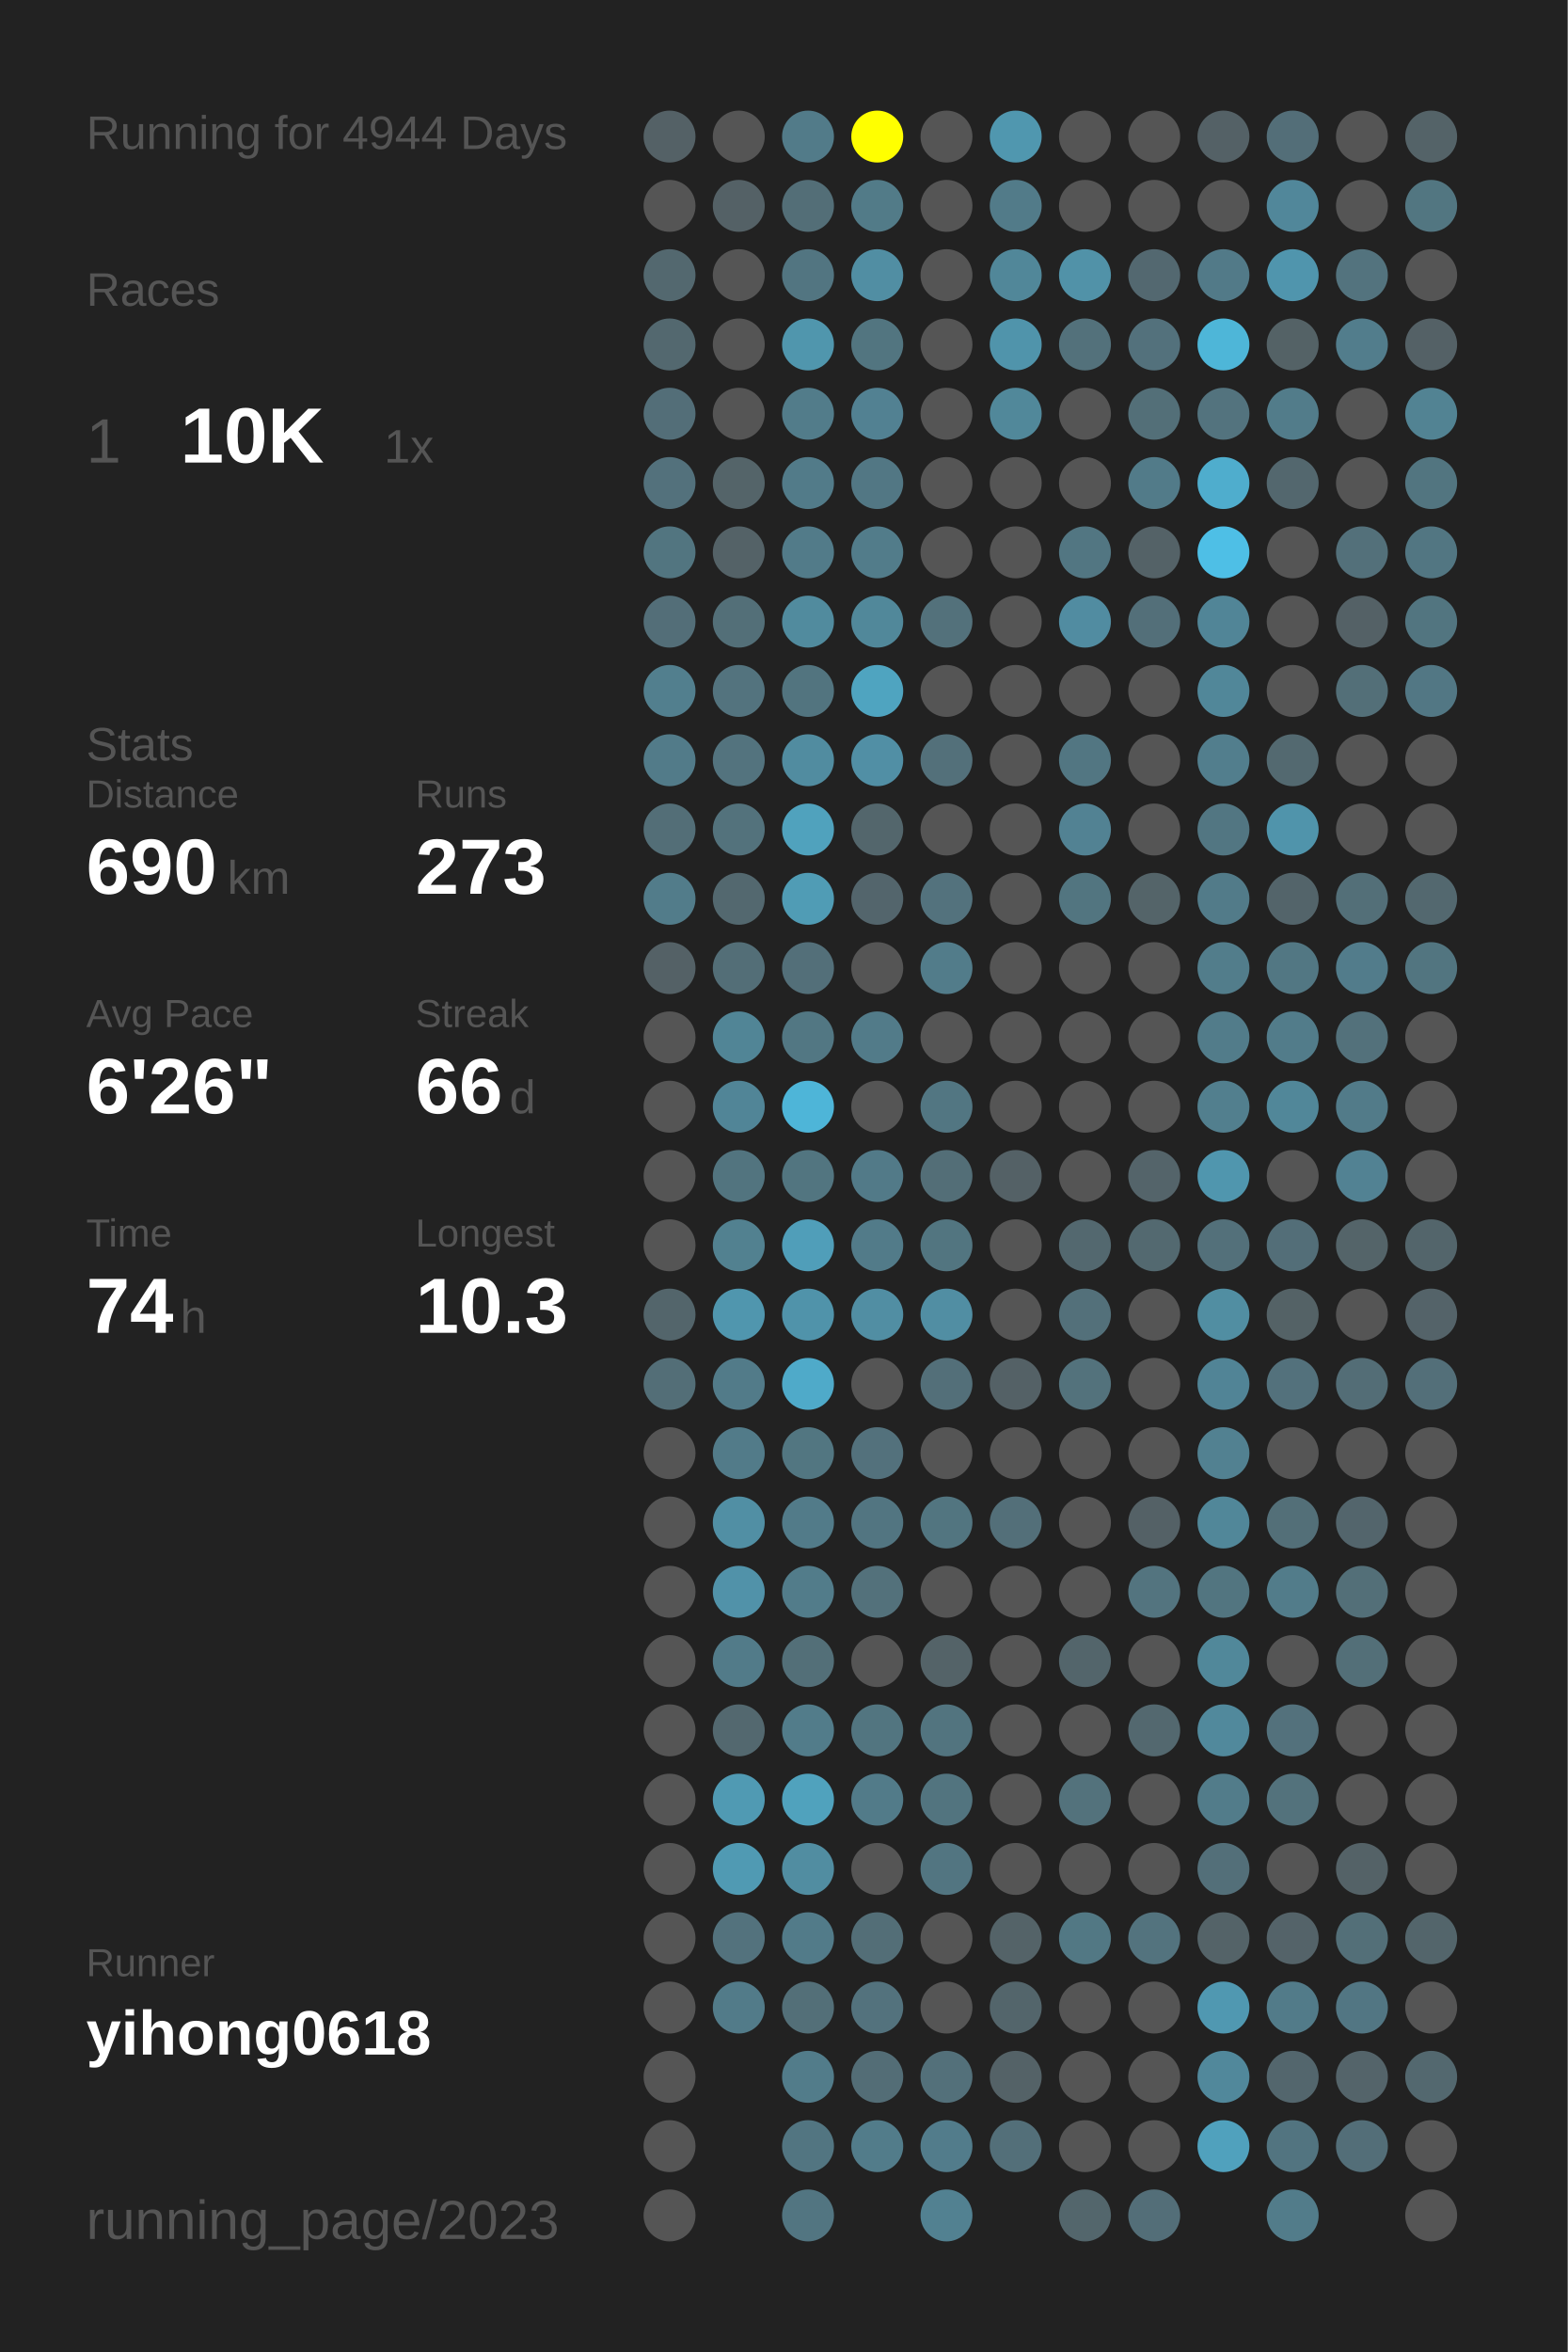
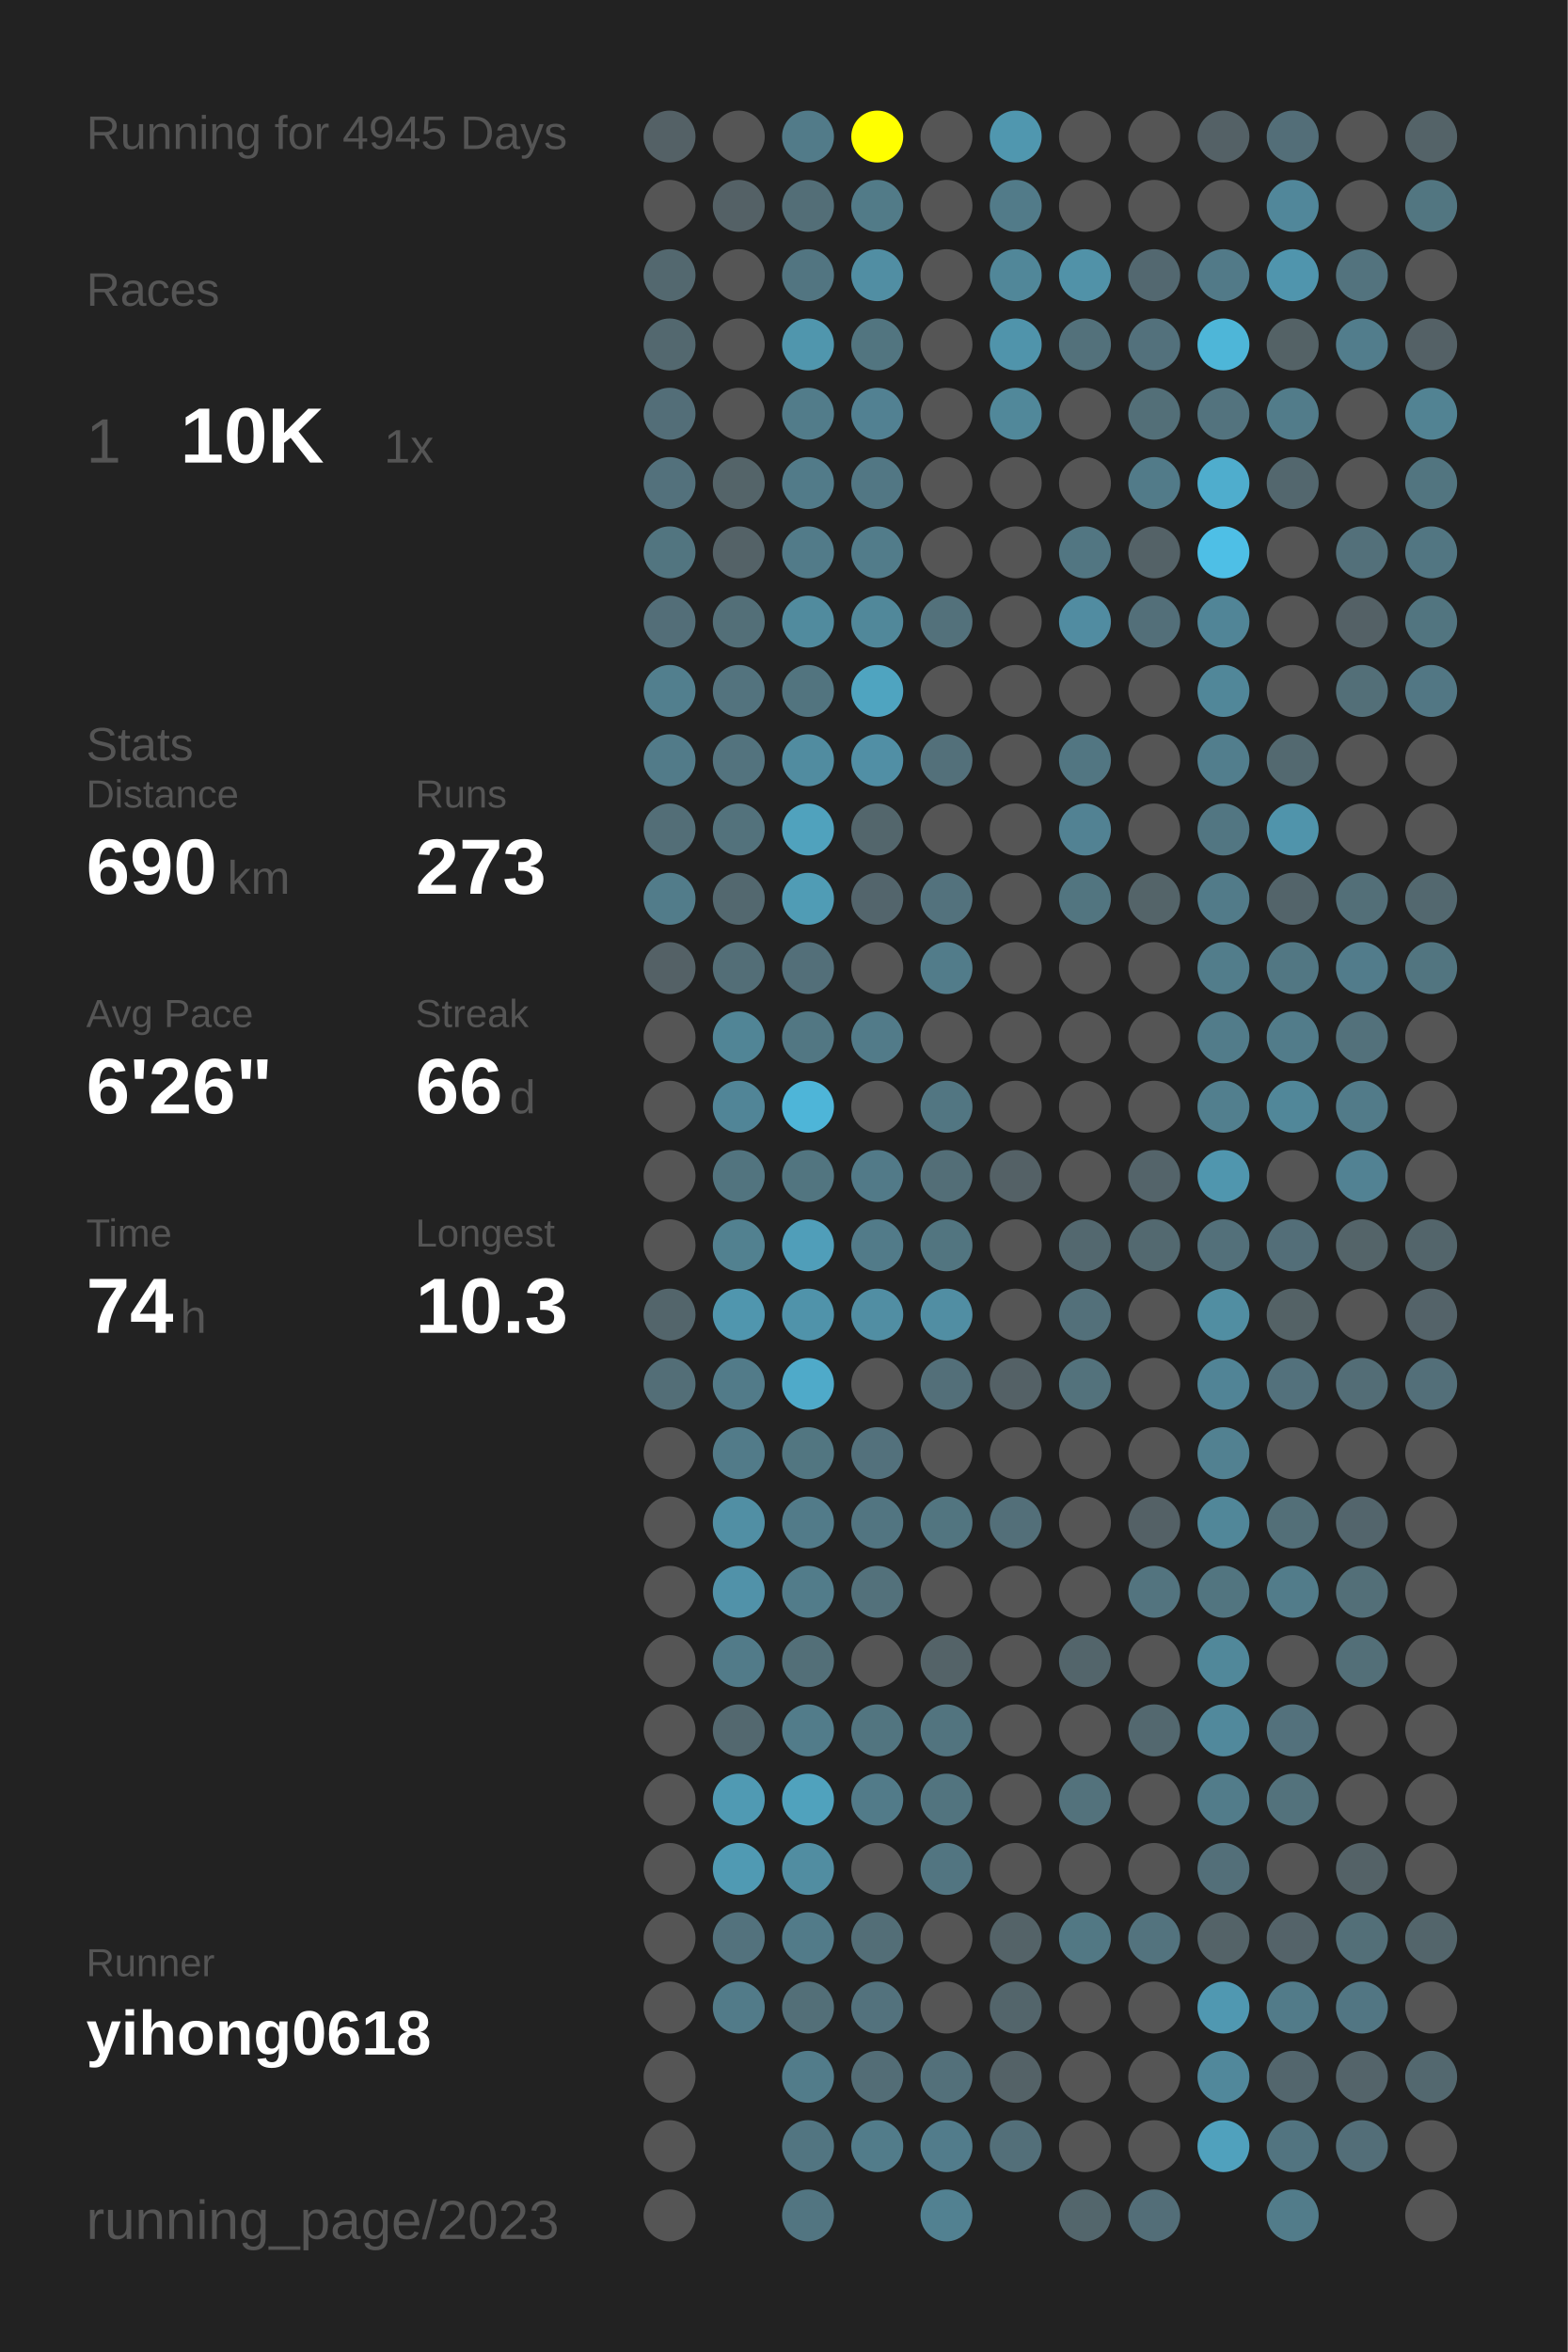
<svg xmlns="http://www.w3.org/2000/svg" baseProfile="full" height="300mm" version="1.1" viewBox="0,0,200,300" width="200mm">
  <defs />
  <rect fill="#222222" height="300" width="200" x="0" y="0" />
-   <text fill="#555555" style="font-size:6px; font-family:Arial;" x="11" y="19">Running for 4944 Days</text>
+   <text fill="#555555" style="font-size:6px; font-family:Arial;" x="11" y="19">Running for 4945 Days</text>
  <text fill="#555555" style="font-size:6px; font-family:Arial;" x="11" y="39">Races</text>
  <text fill="#555555" style="font-size:8px; font-family:Arial;" x="11" y="59">1</text>
  <text fill="#FFFFFF" style="font-size:10px; font-family:Arial; font-weight:bold;" x="23" y="59">10K</text>
  <text fill="#555555" style="font-size:6px; font-family:Arial;" x="49" y="59">1x</text>
  <text fill="#555555" style="font-size:6px; font-family:Arial;" x="11" y="97">Stats</text>
  <text fill="#555555" style="font-size:5px; font-family:Arial;" x="11" y="103">Distance</text>
  <text fill="#FFFFFF" style="font-size:10px; font-family:Arial; font-weight:bold;" x="11" y="114">690</text>
  <text fill="#555555" style="font-size:6px; font-family:Arial;" x="29" y="114">km</text>
  <text fill="#555555" style="font-size:5px; font-family:Arial;" x="53" y="103">Runs</text>
  <text fill="#FFFFFF" style="font-size:10px; font-family:Arial; font-weight:bold;" x="53" y="114">273</text>
  <text fill="#555555" style="font-size:5px; font-family:Arial;" x="11" y="131">Avg Pace</text>
  <text fill="#FFFFFF" style="font-size:10px; font-family:Arial; font-weight:bold;" x="11" y="142">6'26"</text>
  <text fill="#555555" style="font-size:5px; font-family:Arial;" x="53" y="131">Streak</text>
  <text fill="#FFFFFF" style="font-size:10px; font-family:Arial; font-weight:bold;" x="53" y="142">66</text>
  <text fill="#555555" style="font-size:6px; font-family:Arial;" x="65" y="142">d</text>
  <text fill="#555555" style="font-size:5px; font-family:Arial;" x="11" y="159">Time</text>
  <text fill="#FFFFFF" style="font-size:10px; font-family:Arial; font-weight:bold;" x="11" y="170">74</text>
  <text fill="#555555" style="font-size:6px; font-family:Arial;" x="23" y="170">h</text>
  <text fill="#555555" style="font-size:5px; font-family:Arial;" x="53" y="159">Longest</text>
  <text fill="#FFFFFF" style="font-size:10px; font-family:Arial; font-weight:bold;" x="53" y="170">10.3</text>
  <text fill="#555555" style="font-size:5px; font-family:Arial;" x="11" y="252.065">Runner</text>
  <text fill="#FFFFFF" style="font-size:8px; font-family:Arial; font-weight:bold;" x="11" y="262.065">yihong0618</text>
  <text fill="#555555" style="font-size:7px; font-family:Arial;" x="11" y="285.581">running_page/2023</text>
  <circle cx="85.417" cy="17.419" fill="#546166" r="3.312" />
  <circle cx="85.417" cy="26.258" fill="#555555" r="3.312" />
  <circle cx="85.417" cy="35.097" fill="#53686f" r="3.312" />
  <circle cx="85.417" cy="43.935" fill="#53686f" r="3.312" />
  <circle cx="85.417" cy="52.774" fill="#536e78" r="3.312" />
  <circle cx="85.417" cy="61.613" fill="#53717c" r="3.312" />
  <circle cx="85.417" cy="70.452" fill="#527580" r="3.312" />
  <circle cx="85.417" cy="79.29" fill="#536e78" r="3.312" />
  <circle cx="85.417" cy="88.129" fill="#527f8e" r="3.312" />
  <circle cx="85.417" cy="96.968" fill="#527b89" r="3.312" />
  <circle cx="85.417" cy="105.806" fill="#536e77" r="3.312" />
  <circle cx="85.417" cy="114.645" fill="#527c8a" r="3.312" />
  <circle cx="85.417" cy="123.484" fill="#546166" r="3.312" />
  <circle cx="85.417" cy="132.323" fill="#555555" r="3.312" />
  <circle cx="85.417" cy="141.161" fill="#555555" r="3.312" />
  <circle cx="85.417" cy="150" fill="#555555" r="3.312" />
  <circle cx="85.417" cy="158.839" fill="#555555" r="3.312" />
  <circle cx="85.417" cy="167.677" fill="#53656b" r="3.312" />
  <circle cx="85.417" cy="176.516" fill="#536e77" r="3.312" />
  <circle cx="85.417" cy="185.355" fill="#555555" r="3.312" />
  <circle cx="85.417" cy="194.194" fill="#555555" r="3.312" />
  <circle cx="85.417" cy="203.032" fill="#555555" r="3.312" />
  <circle cx="85.417" cy="211.871" fill="#555555" r="3.312" />
  <circle cx="85.417" cy="220.71" fill="#555555" r="3.312" />
  <circle cx="85.417" cy="229.548" fill="#555555" r="3.312" />
  <circle cx="85.417" cy="238.387" fill="#555555" r="3.312" />
  <circle cx="85.417" cy="247.226" fill="#555555" r="3.312" />
  <circle cx="85.417" cy="256.065" fill="#555555" r="3.312" />
  <circle cx="85.417" cy="264.903" fill="#555555" r="3.312" />
  <circle cx="85.417" cy="273.742" fill="#555555" r="3.312" />
  <circle cx="85.417" cy="282.581" fill="#555555" r="3.312" />
  <circle cx="94.25" cy="17.419" fill="#555555" r="3.312" />
  <circle cx="94.25" cy="26.258" fill="#546166" r="3.312" />
  <circle cx="94.25" cy="35.097" fill="#555555" r="3.312" />
  <circle cx="94.25" cy="43.935" fill="#555555" r="3.312" />
  <circle cx="94.25" cy="52.774" fill="#555555" r="3.312" />
  <circle cx="94.25" cy="61.613" fill="#546469" r="3.312" />
  <circle cx="94.25" cy="70.452" fill="#546267" r="3.312" />
  <circle cx="94.25" cy="79.29" fill="#536f78" r="3.312" />
  <circle cx="94.25" cy="88.129" fill="#53737e" r="3.312" />
  <circle cx="94.25" cy="96.968" fill="#53737e" r="3.312" />
  <circle cx="94.25" cy="105.806" fill="#53727c" r="3.312" />
  <circle cx="94.25" cy="114.645" fill="#53686f" r="3.312" />
  <circle cx="94.25" cy="123.484" fill="#536e77" r="3.312" />
  <circle cx="94.25" cy="132.323" fill="#518596" r="3.312" />
  <circle cx="94.25" cy="141.161" fill="#518597" r="3.312" />
  <circle cx="94.25" cy="150" fill="#52747f" r="3.312" />
  <circle cx="94.25" cy="158.839" fill="#528190" r="3.312" />
  <circle cx="94.25" cy="167.677" fill="#5096ae" r="3.312" />
  <circle cx="94.25" cy="176.516" fill="#527b89" r="3.312" />
  <circle cx="94.25" cy="185.355" fill="#527b89" r="3.312" />
  <circle cx="94.25" cy="194.194" fill="#518fa4" r="3.312" />
  <circle cx="94.25" cy="203.032" fill="#5192a9" r="3.312" />
  <circle cx="94.25" cy="211.871" fill="#527b89" r="3.312" />
  <circle cx="94.25" cy="220.71" fill="#53686f" r="3.312" />
  <circle cx="94.25" cy="229.548" fill="#509ab3" r="3.312" />
  <circle cx="94.25" cy="238.387" fill="#509ab3" r="3.312" />
  <circle cx="94.25" cy="247.226" fill="#53727d" r="3.312" />
  <circle cx="94.25" cy="256.065" fill="#527b89" r="3.312" />
  <circle cx="103.083" cy="17.419" fill="#527b89" r="3.312" />
  <circle cx="103.083" cy="26.258" fill="#536e77" r="3.312" />
  <circle cx="103.083" cy="35.097" fill="#527581" r="3.312" />
  <circle cx="103.083" cy="43.935" fill="#5096ad" r="3.312" />
  <circle cx="103.083" cy="52.774" fill="#527c8a" r="3.312" />
  <circle cx="103.083" cy="61.613" fill="#527b89" r="3.312" />
  <circle cx="103.083" cy="70.452" fill="#527b89" r="3.312" />
  <circle cx="103.083" cy="79.29" fill="#518b9e" r="3.312" />
  <circle cx="103.083" cy="88.129" fill="#52747f" r="3.312" />
  <circle cx="103.083" cy="96.968" fill="#518ca0" r="3.312" />
  <circle cx="103.083" cy="105.806" fill="#50a2bd" r="3.312" />
  <circle cx="103.083" cy="114.645" fill="#509cb5" r="3.312" />
  <circle cx="103.083" cy="123.484" fill="#536f79" r="3.312" />
  <circle cx="103.083" cy="132.323" fill="#527783" r="3.312" />
  <circle cx="103.083" cy="141.161" fill="#4eb5d8" r="3.312" />
  <circle cx="103.083" cy="150" fill="#527580" r="3.312" />
  <circle cx="103.083" cy="158.839" fill="#509eb9" r="3.312" />
  <circle cx="103.083" cy="167.677" fill="#5093aa" r="3.312" />
  <circle cx="103.083" cy="176.516" fill="#4faac9" r="3.312" />
  <circle cx="103.083" cy="185.355" fill="#527681" r="3.312" />
  <circle cx="103.083" cy="194.194" fill="#527b89" r="3.312" />
  <circle cx="103.083" cy="203.032" fill="#527c8a" r="3.312" />
  <circle cx="103.083" cy="211.871" fill="#536f78" r="3.312" />
  <circle cx="103.083" cy="220.71" fill="#527c8a" r="3.312" />
  <circle cx="103.083" cy="229.548" fill="#50a2bd" r="3.312" />
  <circle cx="103.083" cy="238.387" fill="#518da1" r="3.312" />
  <circle cx="103.083" cy="247.226" fill="#527b89" r="3.312" />
  <circle cx="103.083" cy="256.065" fill="#536f78" r="3.312" />
  <circle cx="103.083" cy="264.903" fill="#527c8a" r="3.312" />
  <circle cx="103.083" cy="273.742" fill="#527581" r="3.312" />
  <circle cx="103.083" cy="282.581" fill="#527581" r="3.312" />
  <circle cx="111.917" cy="17.419" fill="#FFFF00" r="3.312" />
  <circle cx="111.917" cy="26.258" fill="#527b88" r="3.312" />
  <circle cx="111.917" cy="35.097" fill="#518ea3" r="3.312" />
  <circle cx="111.917" cy="43.935" fill="#527580" r="3.312" />
  <circle cx="111.917" cy="52.774" fill="#528192" r="3.312" />
  <circle cx="111.917" cy="61.613" fill="#527784" r="3.312" />
  <circle cx="111.917" cy="70.452" fill="#527c8a" r="3.312" />
  <circle cx="111.917" cy="79.29" fill="#51889a" r="3.312" />
  <circle cx="111.917" cy="88.129" fill="#4fa4c0" r="3.312" />
  <circle cx="111.917" cy="96.968" fill="#518fa5" r="3.312" />
  <circle cx="111.917" cy="105.806" fill="#53666c" r="3.312" />
  <circle cx="111.917" cy="114.645" fill="#53656c" r="3.312" />
  <circle cx="111.917" cy="123.484" fill="#555555" r="3.312" />
  <circle cx="111.917" cy="132.323" fill="#527b89" r="3.312" />
  <circle cx="111.917" cy="141.161" fill="#555555" r="3.312" />
  <circle cx="111.917" cy="150" fill="#527a88" r="3.312" />
  <circle cx="111.917" cy="158.839" fill="#527b89" r="3.312" />
  <circle cx="111.917" cy="167.677" fill="#518ea3" r="3.312" />
  <circle cx="111.917" cy="176.516" fill="#555555" r="3.312" />
  <circle cx="111.917" cy="185.355" fill="#53717c" r="3.312" />
  <circle cx="111.917" cy="194.194" fill="#527581" r="3.312" />
  <circle cx="111.917" cy="203.032" fill="#53717b" r="3.312" />
  <circle cx="111.917" cy="211.871" fill="#555555" r="3.312" />
  <circle cx="111.917" cy="220.71" fill="#527580" r="3.312" />
  <circle cx="111.917" cy="229.548" fill="#527b89" r="3.312" />
  <circle cx="111.917" cy="238.387" fill="#555555" r="3.312" />
  <circle cx="111.917" cy="247.226" fill="#536e77" r="3.312" />
  <circle cx="111.917" cy="256.065" fill="#53727d" r="3.312" />
  <circle cx="111.917" cy="264.903" fill="#536d76" r="3.312" />
  <circle cx="111.917" cy="273.742" fill="#527c8a" r="3.312" />
  <circle cx="120.75" cy="17.419" fill="#555555" r="3.312" />
  <circle cx="120.75" cy="26.258" fill="#555555" r="3.312" />
  <circle cx="120.75" cy="35.097" fill="#555555" r="3.312" />
  <circle cx="120.75" cy="43.935" fill="#555555" r="3.312" />
  <circle cx="120.75" cy="52.774" fill="#555555" r="3.312" />
  <circle cx="120.75" cy="61.613" fill="#555555" r="3.312" />
  <circle cx="120.75" cy="70.452" fill="#555555" r="3.312" />
  <circle cx="120.75" cy="79.29" fill="#53717b" r="3.312" />
  <circle cx="120.75" cy="88.129" fill="#555555" r="3.312" />
  <circle cx="120.75" cy="96.968" fill="#53707a" r="3.312" />
  <circle cx="120.75" cy="105.806" fill="#555555" r="3.312" />
  <circle cx="120.75" cy="114.645" fill="#53727d" r="3.312" />
  <circle cx="120.75" cy="123.484" fill="#527c8a" r="3.312" />
  <circle cx="120.75" cy="132.323" fill="#555555" r="3.312" />
  <circle cx="120.75" cy="141.161" fill="#527682" r="3.312" />
  <circle cx="120.75" cy="150" fill="#536e77" r="3.312" />
  <circle cx="120.75" cy="158.839" fill="#527580" r="3.312" />
  <circle cx="120.75" cy="167.677" fill="#518ea3" r="3.312" />
  <circle cx="120.75" cy="176.516" fill="#536f79" r="3.312" />
  <circle cx="120.75" cy="185.355" fill="#555555" r="3.312" />
  <circle cx="120.75" cy="194.194" fill="#527580" r="3.312" />
  <circle cx="120.75" cy="203.032" fill="#555555" r="3.312" />
  <circle cx="120.75" cy="211.871" fill="#546368" r="3.312" />
  <circle cx="120.75" cy="220.71" fill="#52747f" r="3.312" />
  <circle cx="120.75" cy="229.548" fill="#52747f" r="3.312" />
  <circle cx="120.75" cy="238.387" fill="#527581" r="3.312" />
  <circle cx="120.75" cy="247.226" fill="#555555" r="3.312" />
  <circle cx="120.75" cy="256.065" fill="#555555" r="3.312" />
  <circle cx="120.75" cy="264.903" fill="#53707a" r="3.312" />
  <circle cx="120.75" cy="273.742" fill="#527c8b" r="3.312" />
  <circle cx="120.75" cy="282.581" fill="#528191" r="3.312" />
  <circle cx="129.583" cy="17.419" fill="#5097af" r="3.312" />
  <circle cx="129.583" cy="26.258" fill="#527b89" r="3.312" />
  <circle cx="129.583" cy="35.097" fill="#518799" r="3.312" />
  <circle cx="129.583" cy="43.935" fill="#5094ab" r="3.312" />
  <circle cx="129.583" cy="52.774" fill="#51889a" r="3.312" />
  <circle cx="129.583" cy="61.613" fill="#555555" r="3.312" />
  <circle cx="129.583" cy="70.452" fill="#555555" r="3.312" />
  <circle cx="129.583" cy="79.29" fill="#555555" r="3.312" />
  <circle cx="129.583" cy="88.129" fill="#555555" r="3.312" />
  <circle cx="129.583" cy="96.968" fill="#555555" r="3.312" />
  <circle cx="129.583" cy="105.806" fill="#555555" r="3.312" />
  <circle cx="129.583" cy="114.645" fill="#555555" r="3.312" />
  <circle cx="129.583" cy="123.484" fill="#555555" r="3.312" />
  <circle cx="129.583" cy="132.323" fill="#555555" r="3.312" />
  <circle cx="129.583" cy="141.161" fill="#555555" r="3.312" />
  <circle cx="129.583" cy="150" fill="#546166" r="3.312" />
  <circle cx="129.583" cy="158.839" fill="#555555" r="3.312" />
  <circle cx="129.583" cy="167.677" fill="#555555" r="3.312" />
  <circle cx="129.583" cy="176.516" fill="#546166" r="3.312" />
  <circle cx="129.583" cy="185.355" fill="#555555" r="3.312" />
  <circle cx="129.583" cy="194.194" fill="#536f79" r="3.312" />
  <circle cx="129.583" cy="203.032" fill="#555555" r="3.312" />
  <circle cx="129.583" cy="211.871" fill="#555555" r="3.312" />
  <circle cx="129.583" cy="220.71" fill="#555555" r="3.312" />
  <circle cx="129.583" cy="229.548" fill="#555555" r="3.312" />
  <circle cx="129.583" cy="238.387" fill="#555555" r="3.312" />
  <circle cx="129.583" cy="247.226" fill="#546368" r="3.312" />
  <circle cx="129.583" cy="256.065" fill="#53656b" r="3.312" />
  <circle cx="129.583" cy="264.903" fill="#546267" r="3.312" />
  <circle cx="129.583" cy="273.742" fill="#536f79" r="3.312" />
  <circle cx="138.417" cy="17.419" fill="#555555" r="3.312" />
  <circle cx="138.417" cy="26.258" fill="#555555" r="3.312" />
  <circle cx="138.417" cy="35.097" fill="#5192a8" r="3.312" />
  <circle cx="138.417" cy="43.935" fill="#53717b" r="3.312" />
  <circle cx="138.417" cy="52.774" fill="#555555" r="3.312" />
  <circle cx="138.417" cy="61.613" fill="#555555" r="3.312" />
  <circle cx="138.417" cy="70.452" fill="#527682" r="3.312" />
  <circle cx="138.417" cy="79.29" fill="#518ca1" r="3.312" />
  <circle cx="138.417" cy="88.129" fill="#555555" r="3.312" />
  <circle cx="138.417" cy="96.968" fill="#527682" r="3.312" />
  <circle cx="138.417" cy="105.806" fill="#528293" r="3.312" />
  <circle cx="138.417" cy="114.645" fill="#527580" r="3.312" />
  <circle cx="138.417" cy="123.484" fill="#555555" r="3.312" />
  <circle cx="138.417" cy="132.323" fill="#555555" r="3.312" />
  <circle cx="138.417" cy="141.161" fill="#555555" r="3.312" />
  <circle cx="138.417" cy="150" fill="#555555" r="3.312" />
  <circle cx="138.417" cy="158.839" fill="#53686f" r="3.312" />
  <circle cx="138.417" cy="167.677" fill="#53707a" r="3.312" />
  <circle cx="138.417" cy="176.516" fill="#53727c" r="3.312" />
  <circle cx="138.417" cy="185.355" fill="#555555" r="3.312" />
  <circle cx="138.417" cy="194.194" fill="#555555" r="3.312" />
  <circle cx="138.417" cy="203.032" fill="#555555" r="3.312" />
  <circle cx="138.417" cy="211.871" fill="#53656b" r="3.312" />
  <circle cx="138.417" cy="220.71" fill="#555555" r="3.312" />
  <circle cx="138.417" cy="229.548" fill="#53727c" r="3.312" />
  <circle cx="138.417" cy="238.387" fill="#555555" r="3.312" />
  <circle cx="138.417" cy="247.226" fill="#527884" r="3.312" />
  <circle cx="138.417" cy="256.065" fill="#555555" r="3.312" />
  <circle cx="138.417" cy="264.903" fill="#555555" r="3.312" />
  <circle cx="138.417" cy="273.742" fill="#555555" r="3.312" />
  <circle cx="138.417" cy="282.581" fill="#53666c" r="3.312" />
  <circle cx="147.25" cy="17.419" fill="#555555" r="3.312" />
  <circle cx="147.25" cy="26.258" fill="#555555" r="3.312" />
  <circle cx="147.25" cy="35.097" fill="#536870" r="3.312" />
  <circle cx="147.25" cy="43.935" fill="#53717c" r="3.312" />
  <circle cx="147.25" cy="52.774" fill="#536f78" r="3.312" />
  <circle cx="147.25" cy="61.613" fill="#527b89" r="3.312" />
  <circle cx="147.25" cy="70.452" fill="#546267" r="3.312" />
  <circle cx="147.25" cy="79.29" fill="#536f79" r="3.312" />
  <circle cx="147.25" cy="88.129" fill="#555555" r="3.312" />
  <circle cx="147.25" cy="96.968" fill="#555555" r="3.312" />
  <circle cx="147.25" cy="105.806" fill="#555555" r="3.312" />
  <circle cx="147.25" cy="114.645" fill="#546469" r="3.312" />
  <circle cx="147.25" cy="123.484" fill="#555555" r="3.312" />
  <circle cx="147.25" cy="132.323" fill="#555555" r="3.312" />
  <circle cx="147.25" cy="141.161" fill="#555555" r="3.312" />
  <circle cx="147.25" cy="150" fill="#54646a" r="3.312" />
  <circle cx="147.25" cy="158.839" fill="#536970" r="3.312" />
  <circle cx="147.25" cy="167.677" fill="#555555" r="3.312" />
  <circle cx="147.25" cy="176.516" fill="#555555" r="3.312" />
  <circle cx="147.25" cy="185.355" fill="#555555" r="3.312" />
  <circle cx="147.25" cy="194.194" fill="#546166" r="3.312" />
  <circle cx="147.25" cy="203.032" fill="#53747f" r="3.312" />
  <circle cx="147.25" cy="211.871" fill="#555555" r="3.312" />
  <circle cx="147.25" cy="220.71" fill="#53686f" r="3.312" />
  <circle cx="147.25" cy="229.548" fill="#555555" r="3.312" />
  <circle cx="147.25" cy="238.387" fill="#555555" r="3.312" />
  <circle cx="147.25" cy="247.226" fill="#53737e" r="3.312" />
  <circle cx="147.25" cy="256.065" fill="#555555" r="3.312" />
  <circle cx="147.25" cy="264.903" fill="#555555" r="3.312" />
  <circle cx="147.25" cy="273.742" fill="#555555" r="3.312" />
  <circle cx="147.25" cy="282.581" fill="#536e78" r="3.312" />
  <circle cx="156.083" cy="17.419" fill="#546166" r="3.312" />
  <circle cx="156.083" cy="26.258" fill="#555555" r="3.312" />
  <circle cx="156.083" cy="35.097" fill="#527a88" r="3.312" />
  <circle cx="156.083" cy="43.935" fill="#4eb6d8" r="3.312" />
  <circle cx="156.083" cy="52.774" fill="#53737e" r="3.312" />
  <circle cx="156.083" cy="61.613" fill="#4fadcd" r="3.312" />
  <circle cx="156.083" cy="70.452" fill="#4ebfe6" r="3.312" />
  <circle cx="156.083" cy="79.29" fill="#518597" r="3.312" />
  <circle cx="156.083" cy="88.129" fill="#518799" r="3.312" />
  <circle cx="156.083" cy="96.968" fill="#527e8d" r="3.312" />
  <circle cx="156.083" cy="105.806" fill="#527682" r="3.312" />
  <circle cx="156.083" cy="114.645" fill="#527b89" r="3.312" />
  <circle cx="156.083" cy="123.484" fill="#527d8b" r="3.312" />
  <circle cx="156.083" cy="132.323" fill="#527c8a" r="3.312" />
  <circle cx="156.083" cy="141.161" fill="#527f8e" r="3.312" />
  <circle cx="156.083" cy="150" fill="#5096ae" r="3.312" />
  <circle cx="156.083" cy="158.839" fill="#53707a" r="3.312" />
  <circle cx="156.083" cy="167.677" fill="#518ea2" r="3.312" />
  <circle cx="156.083" cy="176.516" fill="#518496" r="3.312" />
  <circle cx="156.083" cy="185.355" fill="#528191" r="3.312" />
  <circle cx="156.083" cy="194.194" fill="#518799" r="3.312" />
  <circle cx="156.083" cy="203.032" fill="#527580" r="3.312" />
  <circle cx="156.083" cy="211.871" fill="#51889a" r="3.312" />
  <circle cx="156.083" cy="220.71" fill="#51899c" r="3.312" />
  <circle cx="156.083" cy="229.548" fill="#527c8a" r="3.312" />
  <circle cx="156.083" cy="238.387" fill="#536f79" r="3.312" />
  <circle cx="156.083" cy="247.226" fill="#546368" r="3.312" />
  <circle cx="156.083" cy="256.065" fill="#5098b1" r="3.312" />
  <circle cx="156.083" cy="264.903" fill="#51889b" r="3.312" />
  <circle cx="156.083" cy="273.742" fill="#50a1bd" r="3.312" />
  <circle cx="164.917" cy="17.419" fill="#536e78" r="3.312" />
  <circle cx="164.917" cy="26.258" fill="#51879a" r="3.312" />
  <circle cx="164.917" cy="35.097" fill="#5095ad" r="3.312" />
  <circle cx="164.917" cy="43.935" fill="#546266" r="3.312" />
  <circle cx="164.917" cy="52.774" fill="#527c8a" r="3.312" />
  <circle cx="164.917" cy="61.613" fill="#53676e" r="3.312" />
  <circle cx="164.917" cy="70.452" fill="#555555" r="3.312" />
  <circle cx="164.917" cy="79.29" fill="#555555" r="3.312" />
  <circle cx="164.917" cy="88.129" fill="#555555" r="3.312" />
  <circle cx="164.917" cy="96.968" fill="#536970" r="3.312" />
  <circle cx="164.917" cy="105.806" fill="#5094ab" r="3.312" />
  <circle cx="164.917" cy="114.645" fill="#53646a" r="3.312" />
  <circle cx="164.917" cy="123.484" fill="#527783" r="3.312" />
  <circle cx="164.917" cy="132.323" fill="#527c8a" r="3.312" />
  <circle cx="164.917" cy="141.161" fill="#518799" r="3.312" />
  <circle cx="164.917" cy="150" fill="#555555" r="3.312" />
  <circle cx="164.917" cy="158.839" fill="#536e78" r="3.312" />
  <circle cx="164.917" cy="167.677" fill="#546266" r="3.312" />
  <circle cx="164.917" cy="176.516" fill="#53717c" r="3.312" />
  <circle cx="164.917" cy="185.355" fill="#555555" r="3.312" />
  <circle cx="164.917" cy="194.194" fill="#536f78" r="3.312" />
  <circle cx="164.917" cy="203.032" fill="#527c8a" r="3.312" />
  <circle cx="164.917" cy="211.871" fill="#555555" r="3.312" />
  <circle cx="164.917" cy="220.71" fill="#53717c" r="3.312" />
  <circle cx="164.917" cy="229.548" fill="#53727c" r="3.312" />
  <circle cx="164.917" cy="238.387" fill="#555555" r="3.312" />
  <circle cx="164.917" cy="247.226" fill="#546369" r="3.312" />
  <circle cx="164.917" cy="256.065" fill="#527b89" r="3.312" />
  <circle cx="164.917" cy="264.903" fill="#53666d" r="3.312" />
  <circle cx="164.917" cy="273.742" fill="#527480" r="3.312" />
  <circle cx="164.917" cy="282.581" fill="#527c8a" r="3.312" />
  <circle cx="173.75" cy="17.419" fill="#555555" r="3.312" />
  <circle cx="173.75" cy="26.258" fill="#555555" r="3.312" />
  <circle cx="173.75" cy="35.097" fill="#53737e" r="3.312" />
  <circle cx="173.75" cy="43.935" fill="#527d8c" r="3.312" />
  <circle cx="173.75" cy="52.774" fill="#555555" r="3.312" />
  <circle cx="173.75" cy="61.613" fill="#555555" r="3.312" />
  <circle cx="173.75" cy="70.452" fill="#53707a" r="3.312" />
  <circle cx="173.75" cy="79.29" fill="#546166" r="3.312" />
  <circle cx="173.75" cy="88.129" fill="#536f78" r="3.312" />
  <circle cx="173.75" cy="96.968" fill="#555555" r="3.312" />
  <circle cx="173.75" cy="105.806" fill="#555555" r="3.312" />
  <circle cx="173.75" cy="114.645" fill="#536f78" r="3.312" />
  <circle cx="173.75" cy="123.484" fill="#527c8b" r="3.312" />
  <circle cx="173.75" cy="132.323" fill="#53717b" r="3.312" />
  <circle cx="173.75" cy="141.161" fill="#527b89" r="3.312" />
  <circle cx="173.75" cy="150" fill="#528293" r="3.312" />
  <circle cx="173.75" cy="158.839" fill="#546469" r="3.312" />
  <circle cx="173.75" cy="167.677" fill="#555555" r="3.312" />
  <circle cx="173.75" cy="176.516" fill="#536d76" r="3.312" />
  <circle cx="173.75" cy="185.355" fill="#555555" r="3.312" />
  <circle cx="173.75" cy="194.194" fill="#53656c" r="3.312" />
  <circle cx="173.75" cy="203.032" fill="#536f78" r="3.312" />
  <circle cx="173.75" cy="211.871" fill="#536f78" r="3.312" />
  <circle cx="173.75" cy="220.71" fill="#555555" r="3.312" />
  <circle cx="173.75" cy="229.548" fill="#555555" r="3.312" />
  <circle cx="173.75" cy="238.387" fill="#546267" r="3.312" />
  <circle cx="173.75" cy="247.226" fill="#536f78" r="3.312" />
  <circle cx="173.75" cy="256.065" fill="#527683" r="3.312" />
  <circle cx="173.75" cy="264.903" fill="#54646a" r="3.312" />
  <circle cx="173.75" cy="273.742" fill="#536e78" r="3.312" />
  <circle cx="182.583" cy="17.419" fill="#546368" r="3.312" />
  <circle cx="182.583" cy="26.258" fill="#527681" r="3.312" />
  <circle cx="182.583" cy="35.097" fill="#555555" r="3.312" />
  <circle cx="182.583" cy="43.935" fill="#546166" r="3.312" />
  <circle cx="182.583" cy="52.774" fill="#528393" r="3.312" />
  <circle cx="182.583" cy="61.613" fill="#527580" r="3.312" />
  <circle cx="182.583" cy="70.452" fill="#527682" r="3.312" />
  <circle cx="182.583" cy="79.29" fill="#527580" r="3.312" />
  <circle cx="182.583" cy="88.129" fill="#527784" r="3.312" />
  <circle cx="182.583" cy="96.968" fill="#555555" r="3.312" />
  <circle cx="182.583" cy="105.806" fill="#555555" r="3.312" />
  <circle cx="182.583" cy="114.645" fill="#53686f" r="3.312" />
  <circle cx="182.583" cy="123.484" fill="#527580" r="3.312" />
  <circle cx="182.583" cy="132.323" fill="#555555" r="3.312" />
  <circle cx="182.583" cy="141.161" fill="#555555" r="3.312" />
  <circle cx="182.583" cy="150" fill="#555555" r="3.312" />
  <circle cx="182.583" cy="158.839" fill="#53656b" r="3.312" />
  <circle cx="182.583" cy="167.677" fill="#546369" r="3.312" />
  <circle cx="182.583" cy="176.516" fill="#536f79" r="3.312" />
  <circle cx="182.583" cy="185.355" fill="#555555" r="3.312" />
  <circle cx="182.583" cy="194.194" fill="#555555" r="3.312" />
  <circle cx="182.583" cy="203.032" fill="#555555" r="3.312" />
  <circle cx="182.583" cy="211.871" fill="#555555" r="3.312" />
  <circle cx="182.583" cy="220.71" fill="#555555" r="3.312" />
  <circle cx="182.583" cy="229.548" fill="#555555" r="3.312" />
  <circle cx="182.583" cy="238.387" fill="#555555" r="3.312" />
  <circle cx="182.583" cy="247.226" fill="#53656b" r="3.312" />
  <circle cx="182.583" cy="256.065" fill="#555555" r="3.312" />
  <circle cx="182.583" cy="264.903" fill="#53686f" r="3.312" />
  <circle cx="182.583" cy="273.742" fill="#555555" r="3.312" />
  <circle cx="182.583" cy="282.581" fill="#555555" r="3.312" />
</svg>
